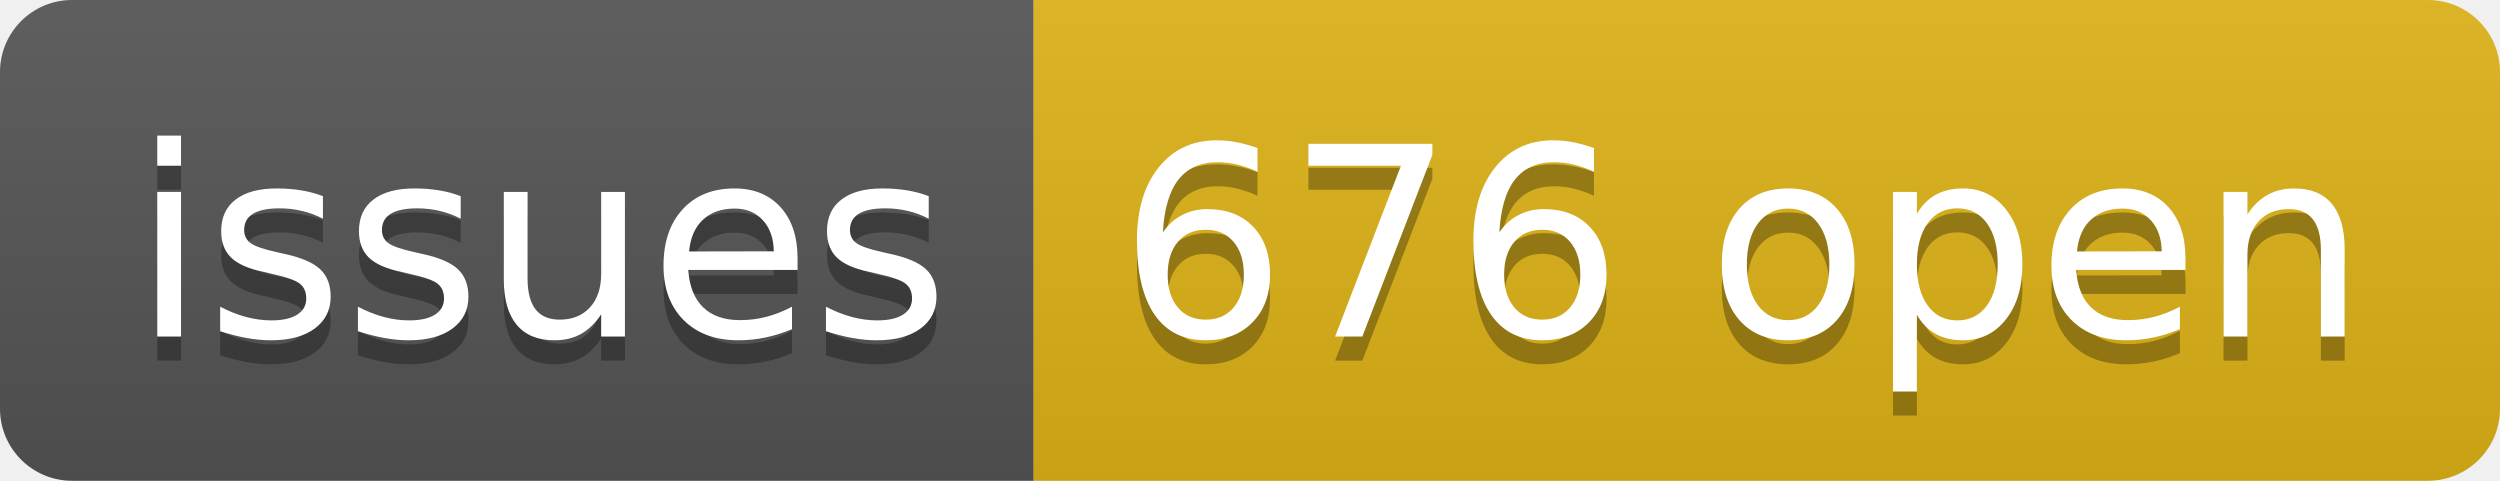
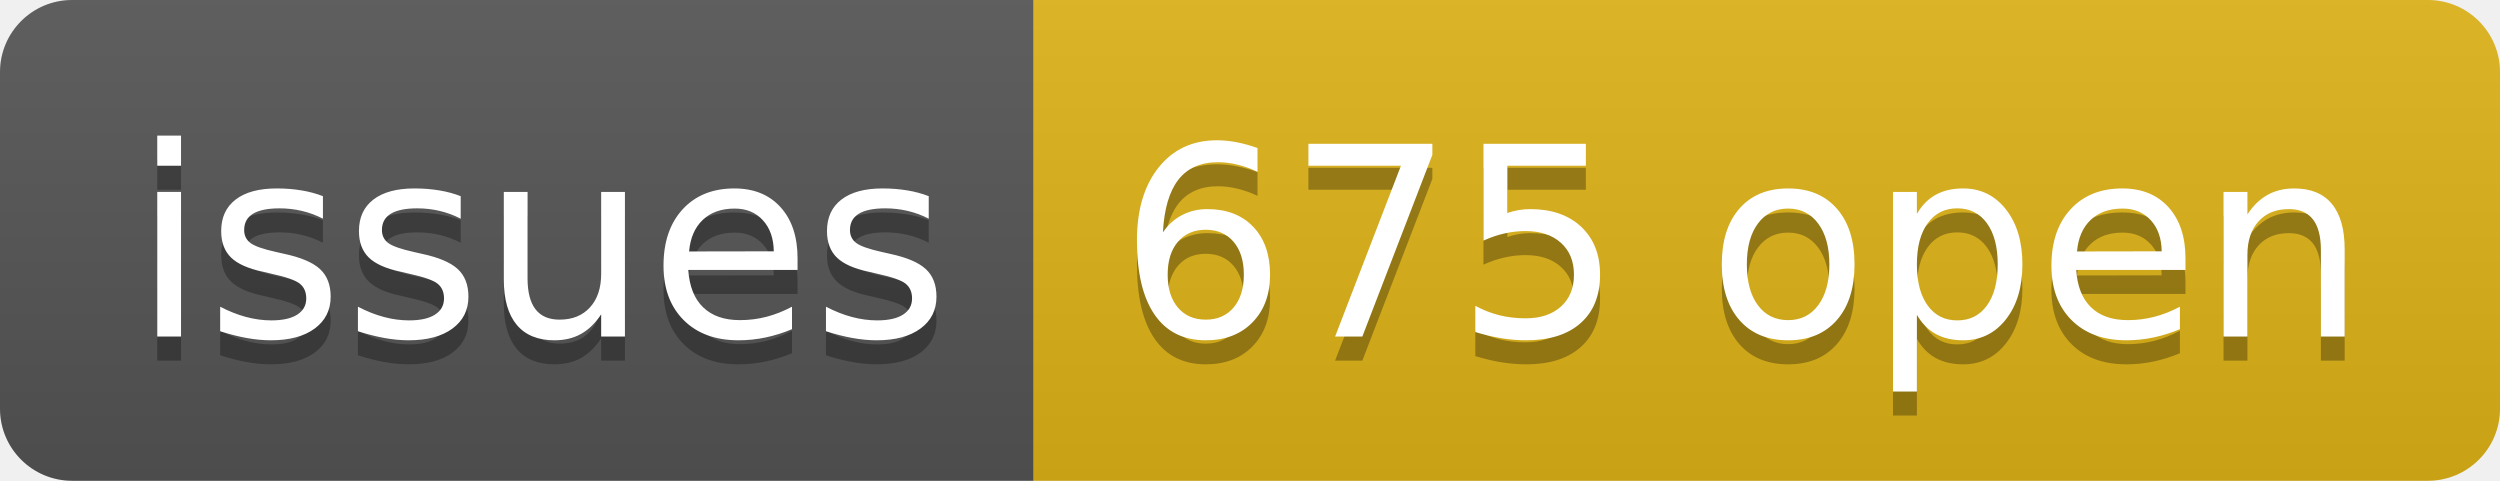
- <svg xmlns="http://www.w3.org/2000/svg" width="104" height="20" role="img" aria-label="issues: 676 open">
+ <svg xmlns="http://www.w3.org/2000/svg" width="104" height="20" role="img" aria-label="issues: 675 open">
  <linearGradient id="s" x2="0" y2="100%">
    <stop offset="0" stop-color="#bbb" stop-opacity=".1" />
    <stop offset="1" stop-opacity=".1" />
  </linearGradient>
  <clipPath id="r">
    <rect width="104" height="20" rx="3" fill="#fff" />
  </clipPath>
  <g clip-path="url(#r)">
    <rect width="43" height="20" fill="#555" />
    <rect x="43" width="61" height="20" fill="#dfb317" />
    <rect width="104" height="20" fill="url(#s)" />
  </g>
  <g fill="#fff" text-anchor="middle" font-family="Verdana,Geneva,DejaVu Sans,sans-serif" text-rendering="geometricPrecision" font-size="110">
    <text aria-hidden="true" x="225" y="150" fill="#010101" fill-opacity=".3" transform="scale(.1)" textLength="330">issues</text>
    <text x="225" y="140" transform="scale(.1)" fill="#fff" textLength="330">issues</text>
-     <text aria-hidden="true" x="725" y="150" fill="#010101" fill-opacity=".3" transform="scale(.1)" textLength="510">676 open</text>
-     <text x="725" y="140" transform="scale(.1)" fill="#fff" textLength="510">676 open</text>
+     <text aria-hidden="true" x="725" y="150" fill="#010101" fill-opacity=".3" transform="scale(.1)" textLength="510">675 open</text>
+     <text x="725" y="140" transform="scale(.1)" fill="#fff" textLength="510">675 open</text>
  </g>
</svg>
